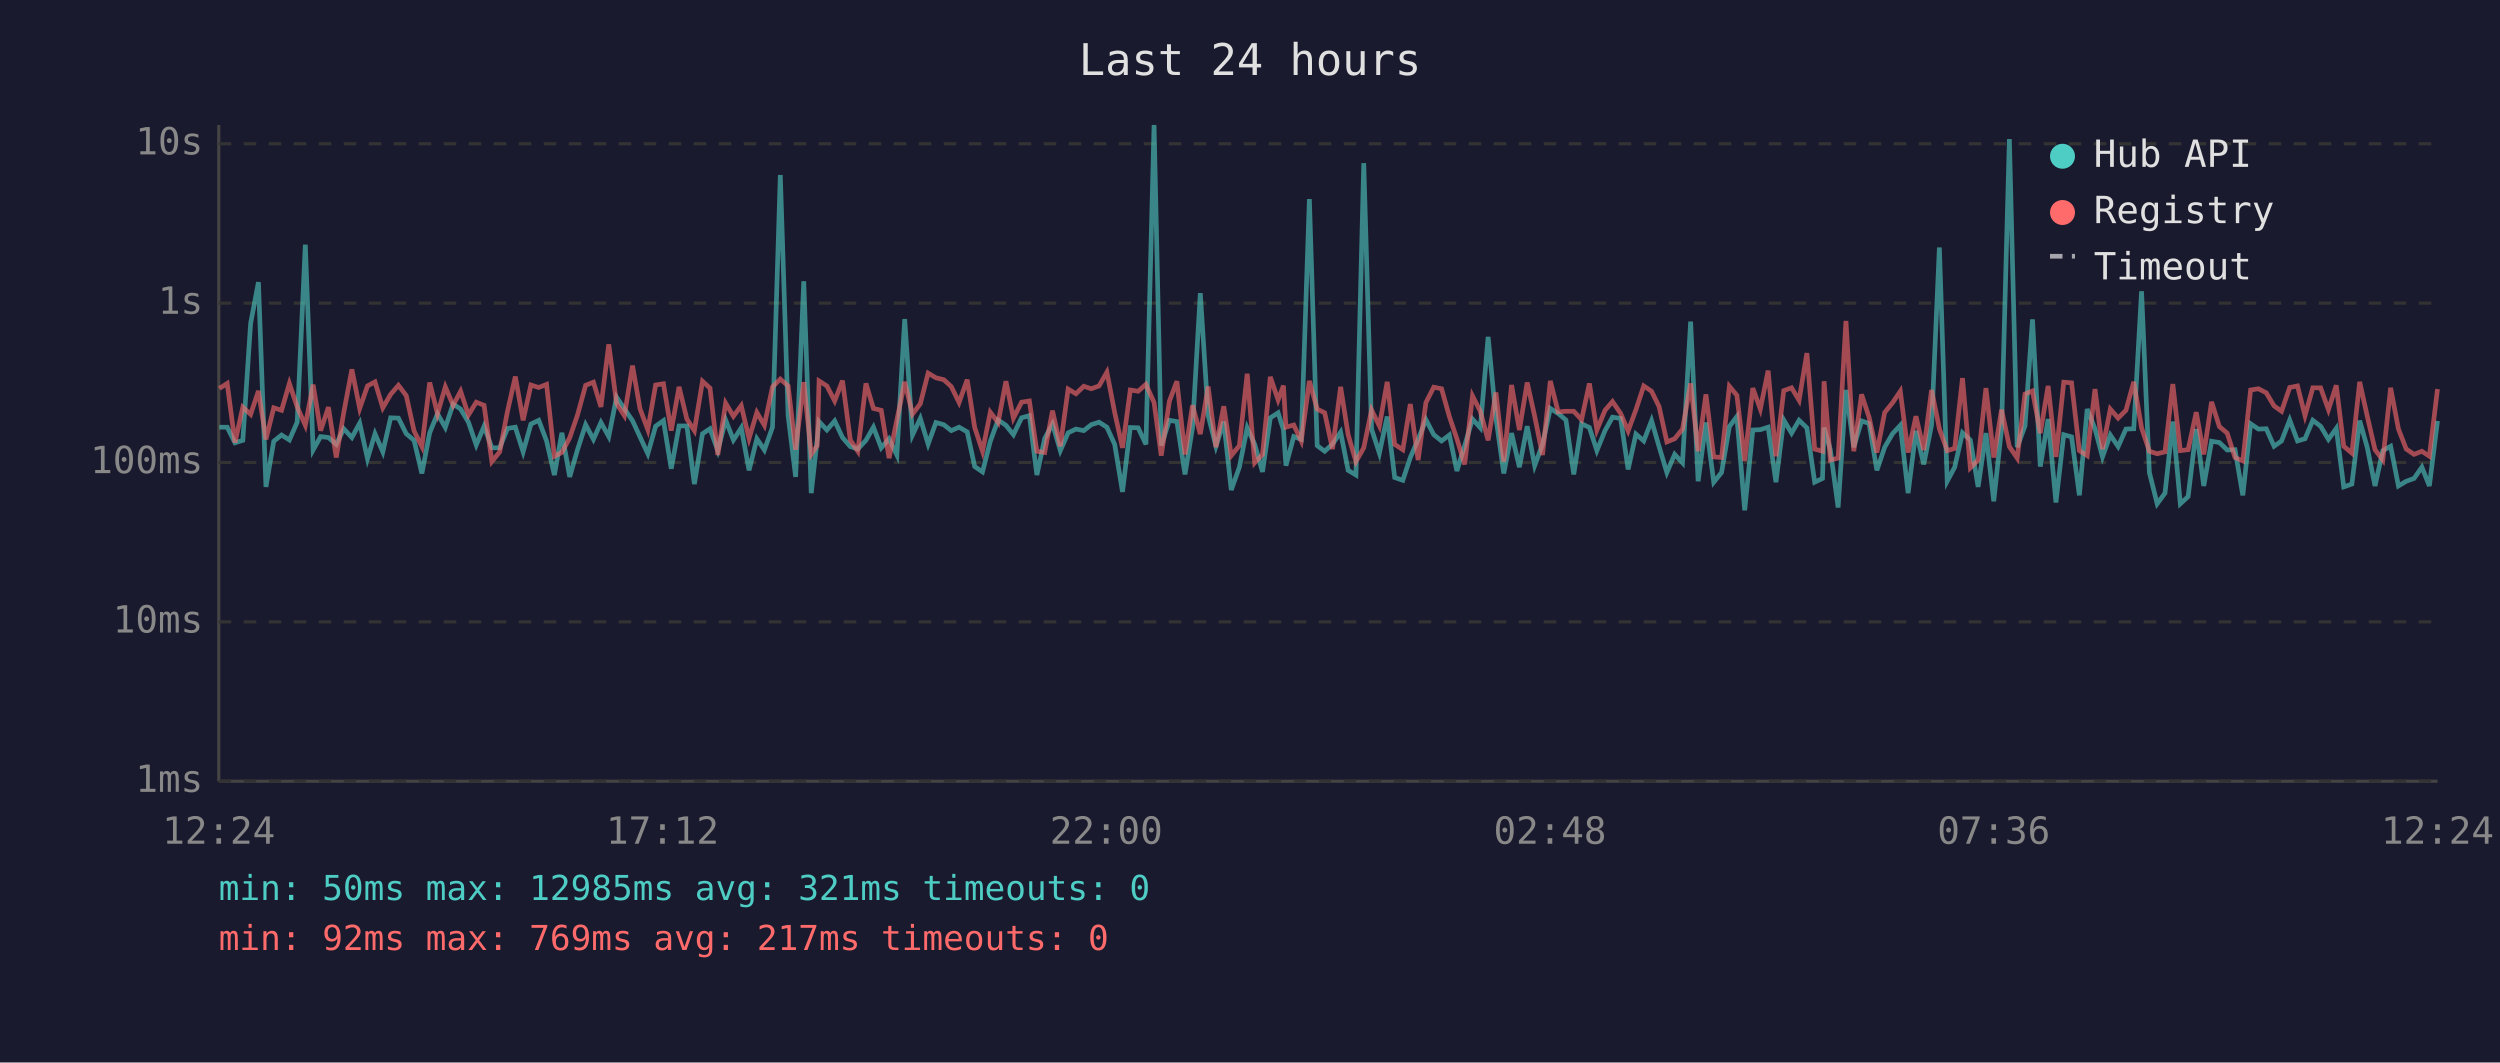
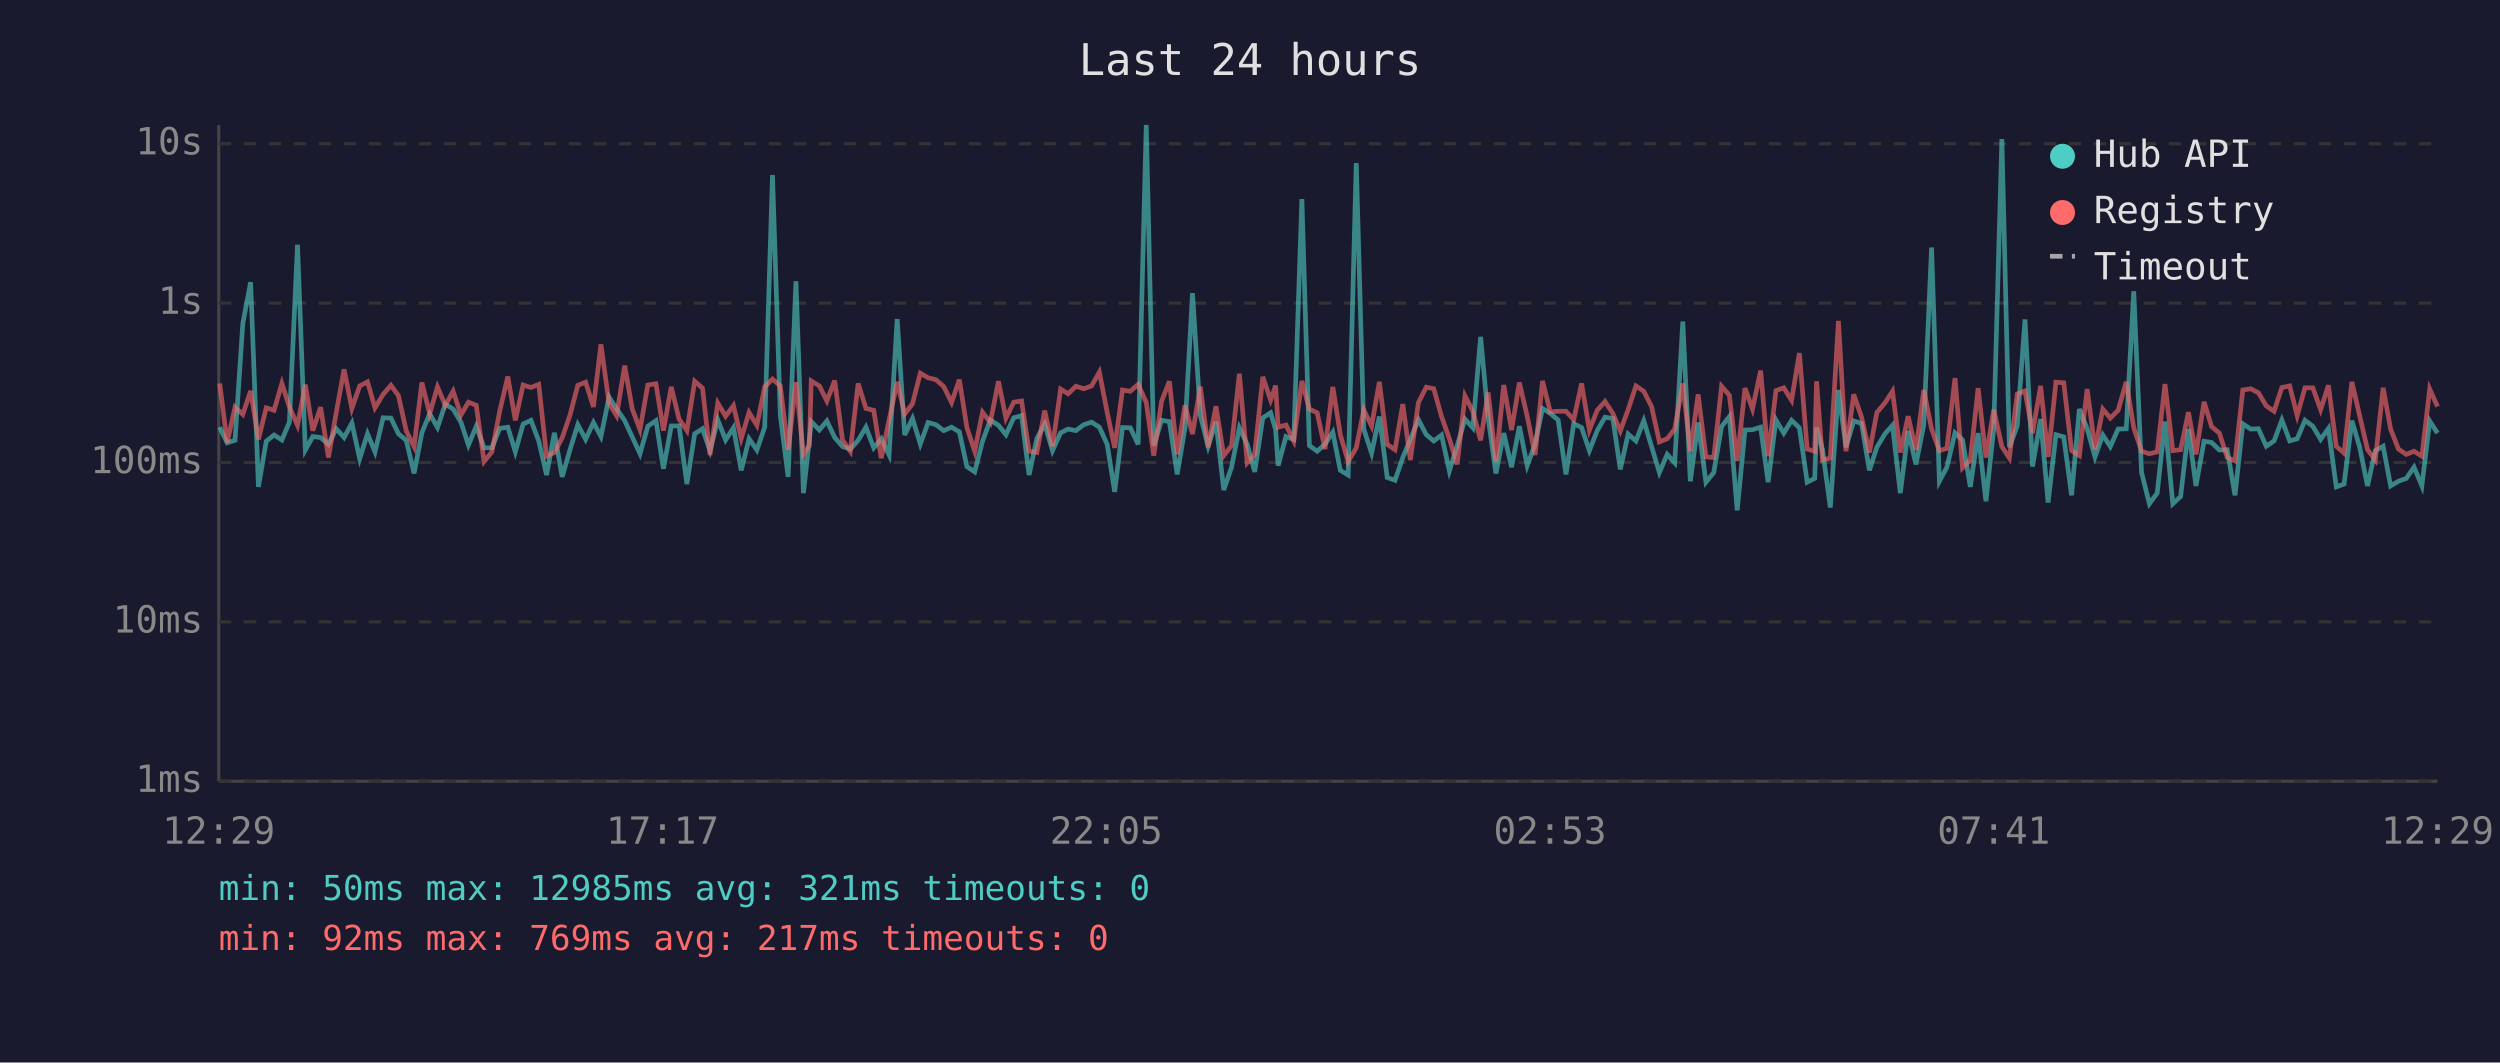
<svg xmlns="http://www.w3.org/2000/svg" viewBox="0 0 800 340" font-family="monospace" font-size="12">
  <rect width="800" height="340" fill="#1a1a2e" />
  <text x="400" y="24" fill="#e0e0e0" font-size="14" text-anchor="middle">Last 24 hours</text>
  <line x1="70" y1="40" x2="70" y2="250" stroke="#444" stroke-width="1" />
  <line x1="70" y1="250" x2="780" y2="250" stroke="#444" stroke-width="1" />
  <line x1="70" y1="250" x2="780" y2="250" stroke="#333" stroke-width="1" stroke-dasharray="4" />
  <text x="65" y="250" fill="#888" text-anchor="end" dominant-baseline="middle">1ms</text>
  <line x1="70" y1="199" x2="780" y2="199" stroke="#333" stroke-width="1" stroke-dasharray="4" />
  <text x="65" y="199" fill="#888" text-anchor="end" dominant-baseline="middle">10ms</text>
  <line x1="70" y1="148" x2="780" y2="148" stroke="#333" stroke-width="1" stroke-dasharray="4" />
  <text x="65" y="148" fill="#888" text-anchor="end" dominant-baseline="middle">100ms</text>
  <line x1="70" y1="97" x2="780" y2="97" stroke="#333" stroke-width="1" stroke-dasharray="4" />
  <text x="65" y="97" fill="#888" text-anchor="end" dominant-baseline="middle">1s</text>
  <line x1="70" y1="46" x2="780" y2="46" stroke="#333" stroke-width="1" stroke-dasharray="4" />
  <text x="65" y="46" fill="#888" text-anchor="end" dominant-baseline="middle">10s</text>
-   <text x="70" y="270" fill="#888" text-anchor="middle">12:24</text>
-   <text x="212" y="270" fill="#888" text-anchor="middle">17:12</text>
-   <text x="354" y="270" fill="#888" text-anchor="middle">22:00</text>
-   <text x="496" y="270" fill="#888" text-anchor="middle">02:48</text>
-   <text x="638" y="270" fill="#888" text-anchor="middle">07:36</text>
-   <text x="780" y="270" fill="#888" text-anchor="middle">12:24</text>
-   <polyline points="70.2,136.7 72.7,136.7 75.2,141.7 77.7,140.9 80.2,103.5 82.7,90.3 85.1,155.8 87.6,141.2 90.1,139.2 92.6,140.8 95.1,135.1 97.7,78.3 100.2,144.0 102.6,139.7 105.1,140.0 107.6,142.2 110.0,137.2 112.6,140.0 115.1,135.4 117.6,146.8 120.0,138.8 122.5,144.6 125.0,133.7 127.5,133.8 130.0,138.8 132.5,140.9 135.0,151.5 137.5,138.5 140.0,132.4 142.5,136.8 145.0,129.3 147.4,130.9 149.9,135.1 152.4,142.4 154.9,136.4 157.4,143.3 159.9,143.3 162.4,137.1 164.9,136.7 167.4,144.6 169.9,135.7 172.4,134.5 174.9,141.1 177.4,152.0 179.8,138.5 182.3,152.6 184.8,143.9 187.4,135.9 189.9,140.6 192.3,135.2 194.8,139.7 197.3,127.1 199.8,130.8 202.4,134.6 204.8,139.8 207.3,145.2 209.8,136.4 212.3,134.6 214.8,150.0 217.3,136.3 219.8,136.3 222.2,154.9 224.8,138.8 227.2,137.2 229.7,144.2 232.2,134.4 234.7,140.8 237.2,136.9 239.7,150.5 242.2,140.4 244.6,144.0 247.2,136.7 249.7,56.0 252.2,133.0 254.6,152.6 257.2,90.0 259.6,157.8 261.5,140.6 262.1,134.9 264.6,137.6 267.1,134.7 269.6,140.0 272.1,142.9 274.5,143.7 277.1,140.9 279.5,136.7 282.0,143.3 284.5,140.4 287.0,145.6 289.5,102.1 292.0,139.2 294.5,133.9 297.0,142.1 299.5,135.2 302.0,135.9 304.4,137.8 306.9,136.7 309.5,138.2 311.9,149.3 314.4,151.0 316.9,141.2 319.4,134.4 321.9,136.1 324.3,139.1 326.9,133.7 329.4,133.0 331.8,152.0 334.3,140.3 336.8,135.7 339.3,144.2 341.8,138.5 344.3,137.3 346.8,137.8 349.2,135.9 351.7,135.1 354.2,136.7 356.7,142.2 359.2,157.4 361.7,136.8 364.2,136.9 366.7,142.2 369.3,40.0 371.6,142.6 374.2,134.5 376.6,134.9 379.2,151.8 381.6,136.9 384.1,93.8 386.6,132.9 389.1,142.8 391.6,134.9 394.0,156.8 396.6,149.5 399.1,136.9 401.5,142.2 404.0,151.0 406.5,133.7 409.0,132.1 410.7,137.5 411.5,149.0 414.0,139.7 416.4,140.6 419.0,63.7 421.5,142.6 423.9,144.4 426.4,142.1 429.0,138.3 431.4,150.5 433.9,152.0 436.4,52.2 438.9,137.3 441.4,145.0 443.9,133.3 446.3,152.8 448.9,153.7 451.3,146.4 453.8,140.6 456.3,134.3 458.8,139.1 461.3,141.1 463.8,139.2 466.2,150.7 468.7,142.6 471.2,134.1 473.7,136.9 476.2,107.8 478.7,133.7 481.2,151.5 483.7,138.6 486.2,149.5 488.7,136.4 491.1,149.0 493.6,142.2 496.1,130.7 498.6,132.3 501.1,134.4 503.6,151.8 506.1,135.6 508.6,136.8 511.0,144.2 513.6,137.8 516.0,133.5 518.6,133.9 521.0,150.2 523.5,138.9 526.0,141.1 528.5,134.6 530.9,142.9 533.4,151.2 535.9,145.4 538.4,148.1 541.0,102.9 543.4,154.0 545.9,135.2 548.4,154.3 550.9,151.2 553.4,136.5 555.8,133.3 558.3,163.3 560.9,137.6 563.3,137.5 565.8,136.7 568.3,154.3 570.8,134.4 573.3,138.6 575.7,134.5 578.2,136.9 580.7,154.3 583.2,153.1 583.7,136.8 585.7,143.9 588.2,162.4 590.7,124.8 593.2,143.1 595.7,134.7 598.1,135.5 600.6,150.5 603.1,143.1 605.6,138.8 608.1,136.1 610.6,157.8 613.1,137.9 615.6,148.6 618.1,136.0 620.6,79.2 623.1,154.0 625.5,149.5 628.0,138.5 630.5,140.8 633.0,155.8 635.5,138.6 638.0,160.4 640.5,137.1 643.0,44.5 645.5,143.1 648.0,136.3 650.4,102.2 652.9,149.3 655.4,134.1 657.9,160.8 660.4,139.1 662.9,139.8 665.4,158.5 667.9,130.9 670.4,137.2 672.8,146.2 675.3,139.2 677.8,142.9 680.3,137.3 682.8,137.2 685.3,93.2 687.8,151.2 690.3,161.2 692.8,157.8 695.3,134.9 697.7,161.2 700.2,158.9 702.8,137.3 705.2,155.5 707.7,141.2 710.2,141.6 712.7,144.0 715.2,143.9 717.7,158.5 720.2,135.6 722.7,137.3 725.2,137.2 727.7,142.8 730.1,141.1 732.7,134.4 735.2,141.1 737.6,140.4 740.1,134.5 742.6,136.4 745.1,140.6 747.6,137.1 750.0,155.8 752.6,154.9 755.1,134.6 757.5,143.1 760.0,155.5 762.5,144.2 765.0,142.8 767.5,155.5 770.0,154.0 772.5,153.1 775.0,149.5 777.4,155.5 780.0,134.7" fill="none" stroke="#4ecdc4" stroke-width="1.5" opacity="0.6" />
-   <polyline points="70.2,124.3 72.7,122.7 75.2,141.6 77.7,130.3 80.2,132.6 82.7,125.1 85.1,140.6 87.6,130.5 90.1,131.3 92.6,122.7 95.1,130.2 97.7,136.1 100.2,123.1 102.6,137.8 105.1,130.3 107.6,146.4 110.0,132.0 112.6,118.2 115.1,130.7 117.6,123.5 120.0,122.2 122.5,130.5 125.0,126.2 127.5,123.3 130.0,126.6 132.5,137.9 135.0,142.9 137.5,122.4 140.0,132.4 142.5,123.8 145.0,129.7 147.4,125.2 149.9,132.8 152.4,128.7 154.9,129.7 157.4,147.7 159.9,144.6 162.4,131.6 164.9,120.5 167.4,134.5 169.9,123.2 172.4,124.0 174.9,123.0 177.4,146.0 179.8,144.8 182.3,140.1 184.8,132.8 187.4,123.3 189.9,122.3 192.3,130.2 194.8,110.2 197.3,129.1 199.8,133.0 202.4,117.0 204.8,130.8 207.3,137.5 209.8,123.2 212.3,122.8 214.8,137.8 217.3,123.8 219.8,134.1 222.2,137.8 224.8,122.0 227.2,124.2 229.7,145.6 232.2,129.0 234.7,133.2 237.2,129.8 239.7,140.3 242.2,132.0 244.6,136.1 247.2,123.8 249.7,121.3 252.2,123.5 254.6,143.9 257.2,122.3 259.6,145.4 261.5,142.6 262.1,121.9 264.6,123.5 267.1,128.3 269.6,121.8 272.1,140.8 274.5,144.4 277.1,122.7 279.5,130.7 282.0,131.3 284.5,146.6 287.0,134.4 289.5,122.2 292.0,132.5 294.5,129.2 297.0,119.4 299.5,120.9 302.0,121.5 304.4,123.7 306.9,128.8 309.5,121.5 311.9,136.8 314.4,144.4 316.9,131.9 319.4,135.2 321.9,122.0 324.3,133.8 326.9,128.7 329.4,128.3 331.8,144.4 334.3,144.8 336.8,131.4 339.3,142.8 341.8,124.5 344.3,126.0 346.8,123.6 349.2,124.4 351.7,123.5 354.2,119.1 356.7,132.0 359.2,143.3 361.7,124.8 364.2,125.2 366.7,123.0 369.3,128.8 371.6,145.8 374.2,128.4 376.6,122.0 379.2,145.4 381.6,129.7 384.1,138.9 386.6,123.7 389.1,143.1 391.6,130.0 394.0,145.8 396.6,142.6 399.1,119.6 401.5,148.1 404.0,145.4 406.5,120.6 409.0,128.0 410.7,123.4 411.5,136.7 414.0,136.0 416.4,141.1 419.0,121.9 421.5,130.9 423.9,132.1 426.4,143.7 429.0,123.8 431.4,139.1 433.9,147.7 436.4,143.3 438.9,131.2 441.4,136.3 443.9,122.2 446.3,142.2 448.9,143.9 451.3,129.3 453.8,147.2 456.3,128.8 458.8,123.9 461.3,124.4 463.8,133.3 466.2,140.4 468.7,148.6 471.2,126.7 473.7,131.6 476.2,140.9 478.7,125.6 481.2,147.7 483.7,123.2 486.2,137.6 488.7,122.4 491.1,133.2 493.6,145.6 496.1,121.9 498.6,131.8 501.1,131.6 503.6,131.6 506.1,134.3 508.6,122.7 511.0,137.6 513.6,131.3 516.0,128.5 518.6,132.3 521.0,137.9 523.5,131.1 526.0,123.5 528.5,125.2 530.9,130.1 533.4,141.4 535.9,140.4 538.4,137.3 541.0,122.7 543.4,144.4 545.9,126.2 548.4,146.2 550.9,146.4 553.4,123.6 555.8,126.5 558.3,147.5 560.9,124.2 563.3,130.9 565.8,118.6 568.3,146.0 570.8,125.0 573.3,124.1 575.7,128.1 578.2,113.0 580.7,143.7 583.2,144.4 583.7,122.0 585.7,147.2 588.2,146.6 590.7,102.7 593.2,144.4 595.7,126.2 598.1,133.5 600.6,144.8 603.1,132.0 605.6,128.9 608.1,125.2 610.6,144.8 613.1,133.2 615.6,144.0 618.1,124.8 620.6,137.2 623.1,144.2 625.5,143.5 628.0,121.0 630.5,149.7 633.0,147.2 635.5,124.2 638.0,146.4 640.5,131.1 643.0,142.9 645.5,146.6 648.0,126.1 650.4,125.1 652.9,138.6 655.4,123.5 657.9,146.2 660.4,122.3 662.9,122.5 665.4,144.2 667.9,145.8 670.4,124.5 672.8,143.7 675.3,130.9 677.8,133.8 680.3,131.3 682.8,122.2 685.3,136.9 687.8,144.4 690.3,145.2 692.8,144.6 695.3,122.9 697.7,144.2 700.2,143.9 702.8,131.9 705.2,145.4 707.7,128.6 710.2,136.5 712.7,138.6 715.2,146.4 717.7,147.5 720.2,124.8 722.7,124.4 725.2,125.7 727.7,129.9 730.1,131.6 732.7,124.0 735.2,123.5 737.6,133.0 740.1,124.1 742.6,124.1 745.1,131.1 747.6,123.3 750.0,142.8 752.6,145.0 755.1,122.2 757.5,133.1 760.0,143.9 762.5,147.2 765.0,124.1 767.5,137.3 770.0,143.7 772.5,145.4 775.0,144.4 777.4,146.0 780.0,124.5" fill="none" stroke="#ff6b6b" stroke-width="1.5" opacity="0.6" />
+   <text x="70" y="270" fill="#888" text-anchor="middle">12:29</text>
+   <text x="212" y="270" fill="#888" text-anchor="middle">17:17</text>
+   <text x="354" y="270" fill="#888" text-anchor="middle">22:05</text>
+   <text x="496" y="270" fill="#888" text-anchor="middle">02:53</text>
+   <text x="638" y="270" fill="#888" text-anchor="middle">07:41</text>
+   <text x="780" y="270" fill="#888" text-anchor="middle">12:29</text>
+   <polyline points="70.3,136.7 72.7,141.7 75.2,140.9 77.7,103.5 80.2,90.3 82.7,155.8 85.2,141.2 87.7,139.2 90.2,140.8 92.6,135.1 95.2,78.3 97.7,144.0 100.1,139.7 102.6,140.0 105.1,142.2 107.6,137.2 110.1,140.0 112.6,135.4 115.1,146.8 117.6,138.8 120.0,144.6 122.6,133.7 125.1,133.8 127.5,138.8 130.0,140.9 132.5,151.5 135.0,138.5 137.5,132.4 140.0,136.8 142.5,129.3 145.0,130.9 147.5,135.1 149.9,142.4 152.4,136.4 154.9,143.3 157.4,143.3 159.9,137.1 162.5,136.7 164.9,144.6 167.4,135.7 169.9,134.5 172.4,141.1 174.9,152.0 177.4,138.5 179.9,152.6 182.4,143.9 184.9,135.9 187.4,140.6 189.9,135.2 192.3,139.7 194.9,127.1 197.3,130.8 199.9,134.6 202.3,139.8 204.8,145.2 207.3,136.4 209.9,134.6 212.3,150.0 214.8,136.3 217.3,136.3 219.8,154.9 222.3,138.8 224.8,137.2 227.2,144.2 229.7,134.4 232.2,140.8 234.7,136.9 237.2,150.5 239.7,140.4 242.2,144.0 244.7,136.7 247.2,56.0 249.7,133.0 252.2,152.6 254.7,90.0 257.1,157.8 259.0,140.6 259.6,134.9 262.2,137.6 264.6,134.7 267.1,140.0 269.6,142.9 272.1,143.7 274.6,140.9 277.1,136.7 279.6,143.3 282.0,140.4 284.5,145.6 287.1,102.1 289.5,139.2 292.0,133.9 294.5,142.1 297.0,135.2 299.5,135.9 302.0,137.8 304.5,136.7 307.0,138.2 309.4,149.3 311.9,151.0 314.4,141.2 316.9,134.4 319.5,136.1 321.9,139.1 324.4,133.7 326.9,133.0 329.3,152.0 331.8,140.3 334.3,135.7 336.8,144.2 339.4,138.5 341.8,137.3 344.3,137.8 346.8,135.9 349.3,135.1 351.8,136.7 354.3,142.2 356.7,157.4 359.2,136.8 361.7,136.9 364.2,142.2 366.8,40.0 369.2,142.6 371.7,134.5 374.2,134.9 376.7,151.8 379.2,136.9 381.6,93.8 384.1,132.9 386.6,142.8 389.1,134.9 391.6,156.8 394.1,149.5 396.6,136.9 399.1,142.2 401.5,151.0 404.1,133.7 406.6,132.1 408.2,137.5 409.0,149.0 411.5,139.7 414.0,140.6 416.6,63.7 419.0,142.6 421.5,144.4 424.0,142.1 426.5,138.3 428.9,150.5 431.4,152.0 434.0,52.2 436.4,137.3 438.9,145.0 441.4,133.3 443.9,152.8 446.4,153.7 448.9,146.4 451.3,140.6 453.9,134.3 456.4,139.1 458.8,141.1 461.3,139.2 463.8,150.7 466.3,142.6 468.8,134.1 471.3,136.9 473.8,107.8 476.2,133.7 478.7,151.5 481.2,138.6 483.7,149.5 486.2,136.4 488.7,149.0 491.2,142.2 493.6,130.7 496.1,132.3 498.6,134.4 501.1,151.8 503.6,135.6 506.1,136.8 508.6,144.2 511.1,137.8 513.6,133.5 516.1,133.9 518.5,150.2 521.0,138.9 523.5,141.1 526.0,134.6 528.5,142.9 531.0,151.2 533.5,145.4 535.9,148.1 538.5,102.9 540.9,154.0 543.4,135.2 545.9,154.3 548.4,151.2 550.9,136.5 553.4,133.3 555.9,163.3 558.4,137.6 560.8,137.5 563.4,136.7 565.8,154.3 568.3,134.4 570.8,138.6 573.3,134.5 575.8,136.9 578.3,154.3 580.7,153.1 581.3,136.8 583.2,143.9 585.7,162.4 588.3,124.8 590.7,143.1 593.2,134.7 595.7,135.5 598.2,150.5 600.6,143.1 603.2,138.8 605.6,136.1 608.1,157.8 610.6,137.9 613.1,148.6 615.6,136.0 618.1,79.2 620.6,154.0 623.0,149.5 625.6,138.5 628.0,140.8 630.5,155.8 633.0,138.6 635.5,160.4 638.0,137.1 640.6,44.5 643.0,143.1 645.5,136.3 648.0,102.2 650.4,149.3 653.0,134.1 655.4,160.8 657.9,139.1 660.4,139.8 662.9,158.5 665.4,130.9 667.9,137.2 670.4,146.2 672.9,139.2 675.3,142.9 677.8,137.3 680.4,137.2 682.8,93.2 685.3,151.2 687.8,161.2 690.3,157.8 692.8,134.9 695.3,161.2 697.8,158.9 700.3,137.3 702.7,155.5 705.3,141.2 707.7,141.6 710.2,144.0 712.7,143.9 715.2,158.5 717.7,135.6 720.2,137.3 722.7,137.2 725.2,142.8 727.7,141.1 730.2,134.4 732.7,141.1 735.1,140.4 737.6,134.5 740.1,136.4 742.6,140.6 745.1,137.1 747.6,155.8 750.1,154.9 752.6,134.6 755.1,143.1 757.6,155.5 760.1,144.2 762.6,142.8 765.0,155.5 767.5,154.0 770.0,153.1 772.5,149.5 775.0,155.5 777.5,134.7 780.0,138.6" fill="none" stroke="#4ecdc4" stroke-width="1.5" opacity="0.6" />
+   <polyline points="70.3,122.7 72.7,141.6 75.2,130.3 77.7,132.6 80.2,125.1 82.7,140.6 85.2,130.5 87.7,131.3 90.2,122.7 92.6,130.2 95.2,136.1 97.7,123.1 100.1,137.8 102.6,130.3 105.1,146.4 107.6,132.0 110.1,118.2 112.6,130.7 115.1,123.5 117.6,122.2 120.0,130.5 122.6,126.2 125.1,123.3 127.5,126.6 130.0,137.9 132.5,142.9 135.0,122.4 137.5,132.4 140.0,123.8 142.5,129.7 145.0,125.2 147.5,132.8 149.9,128.7 152.4,129.7 154.9,147.7 157.4,144.6 159.9,131.6 162.5,120.5 164.9,134.5 167.4,123.2 169.9,124.0 172.4,123.0 174.9,146.0 177.4,144.8 179.9,140.1 182.4,132.8 184.9,123.3 187.4,122.3 189.9,130.2 192.3,110.2 194.9,129.1 197.3,133.0 199.9,117.0 202.3,130.8 204.8,137.5 207.3,123.2 209.9,122.8 212.3,137.8 214.8,123.8 217.3,134.1 219.8,137.8 222.3,122.0 224.8,124.2 227.2,145.6 229.7,129.0 232.2,133.2 234.7,129.8 237.2,140.3 239.7,132.0 242.2,136.1 244.7,123.8 247.2,121.3 249.7,123.5 252.2,143.9 254.7,122.3 257.1,145.4 259.0,142.6 259.6,121.9 262.2,123.5 264.6,128.3 267.1,121.8 269.6,140.8 272.1,144.4 274.6,122.7 277.1,130.7 279.6,131.3 282.0,146.6 284.5,134.4 287.1,122.2 289.5,132.5 292.0,129.2 294.5,119.4 297.0,120.9 299.5,121.5 302.0,123.7 304.5,128.8 307.0,121.5 309.4,136.8 311.9,144.4 314.4,131.9 316.9,135.2 319.5,122.0 321.9,133.8 324.4,128.7 326.9,128.3 329.3,144.4 331.8,144.8 334.3,131.4 336.8,142.8 339.4,124.5 341.8,126.0 344.3,123.6 346.8,124.4 349.3,123.5 351.8,119.1 354.3,132.0 356.7,143.3 359.2,124.8 361.7,125.2 364.2,123.0 366.8,128.8 369.2,145.8 371.7,128.4 374.2,122.0 376.7,145.4 379.2,129.7 381.6,138.9 384.1,123.7 386.6,143.1 389.1,130.0 391.6,145.8 394.1,142.6 396.6,119.6 399.1,148.1 401.5,145.4 404.1,120.6 406.6,128.0 408.2,123.4 409.0,136.7 411.5,136.0 414.0,141.1 416.6,121.9 419.0,130.9 421.5,132.1 424.0,143.7 426.5,123.8 428.9,139.1 431.4,147.7 434.0,143.3 436.4,131.2 438.9,136.3 441.4,122.2 443.9,142.2 446.4,143.9 448.9,129.3 451.3,147.2 453.9,128.8 456.4,123.9 458.8,124.4 461.3,133.3 463.8,140.4 466.3,148.6 468.8,126.7 471.3,131.6 473.8,140.9 476.2,125.6 478.7,147.7 481.2,123.2 483.7,137.6 486.2,122.4 488.7,133.2 491.2,145.6 493.6,121.9 496.1,131.8 498.6,131.6 501.1,131.6 503.6,134.3 506.1,122.7 508.6,137.6 511.1,131.3 513.6,128.5 516.1,132.3 518.5,137.9 521.0,131.1 523.5,123.5 526.0,125.2 528.5,130.1 531.0,141.4 533.5,140.4 535.9,137.3 538.5,122.7 540.9,144.4 543.4,126.2 545.9,146.2 548.4,146.4 550.9,123.6 553.4,126.5 555.9,147.5 558.4,124.2 560.8,130.9 563.4,118.6 565.8,146.0 568.3,125.0 570.8,124.1 573.3,128.1 575.8,113.0 578.3,143.7 580.7,144.4 581.3,122.0 583.2,147.2 585.7,146.6 588.3,102.7 590.7,144.4 593.2,126.2 595.7,133.5 598.2,144.8 600.6,132.0 603.2,128.9 605.6,125.2 608.1,144.8 610.6,133.2 613.1,144.0 615.6,124.8 618.1,137.2 620.6,144.2 623.0,143.5 625.6,121.0 628.0,149.7 630.5,147.2 633.0,124.2 635.5,146.4 638.0,131.1 640.6,142.9 643.0,146.6 645.5,126.1 648.0,125.1 650.4,138.6 653.0,123.5 655.4,146.2 657.9,122.3 660.4,122.5 662.9,144.2 665.4,145.8 667.9,124.5 670.4,143.7 672.9,130.9 675.3,133.8 677.8,131.3 680.4,122.2 682.8,136.9 685.3,144.4 687.8,145.2 690.3,144.6 692.8,122.9 695.3,144.2 697.8,143.9 700.3,131.9 702.7,145.4 705.3,128.6 707.7,136.5 710.2,138.6 712.7,146.4 715.2,147.5 717.7,124.8 720.2,124.4 722.7,125.7 725.2,129.9 727.7,131.6 730.2,124.0 732.7,123.5 735.1,133.0 737.6,124.1 740.1,124.1 742.6,131.1 745.1,123.3 747.6,142.8 750.1,145.0 752.6,122.2 755.1,133.1 757.6,143.9 760.1,147.2 762.6,124.1 765.0,137.3 767.5,143.7 770.0,145.4 772.5,144.4 775.0,146.0 777.5,124.5 780.0,130.1" fill="none" stroke="#ff6b6b" stroke-width="1.5" opacity="0.6" />
  <circle cx="660" cy="50" r="4" fill="#4ecdc4" />
  <text x="670" y="50" fill="#e0e0e0" dominant-baseline="middle">Hub API</text>
  <circle cx="660" cy="68" r="4" fill="#ff6b6b" />
  <text x="670" y="68" fill="#e0e0e0" dominant-baseline="middle">Registry</text>
  <line x1="656" y1="82" x2="664" y2="82" stroke="#e0e0e0" stroke-width="1.5" stroke-dasharray="4,3" opacity="0.7" />
  <text x="670" y="86" fill="#e0e0e0" dominant-baseline="middle">Timeout</text>
  <text x="70" y="288" fill="#4ecdc4" font-size="11">min: 50ms  max: 12985ms  avg: 321ms  timeouts: 0</text>
  <text x="70" y="304" fill="#ff6b6b" font-size="11">min: 92ms  max: 769ms  avg: 217ms  timeouts: 0</text>
</svg>
